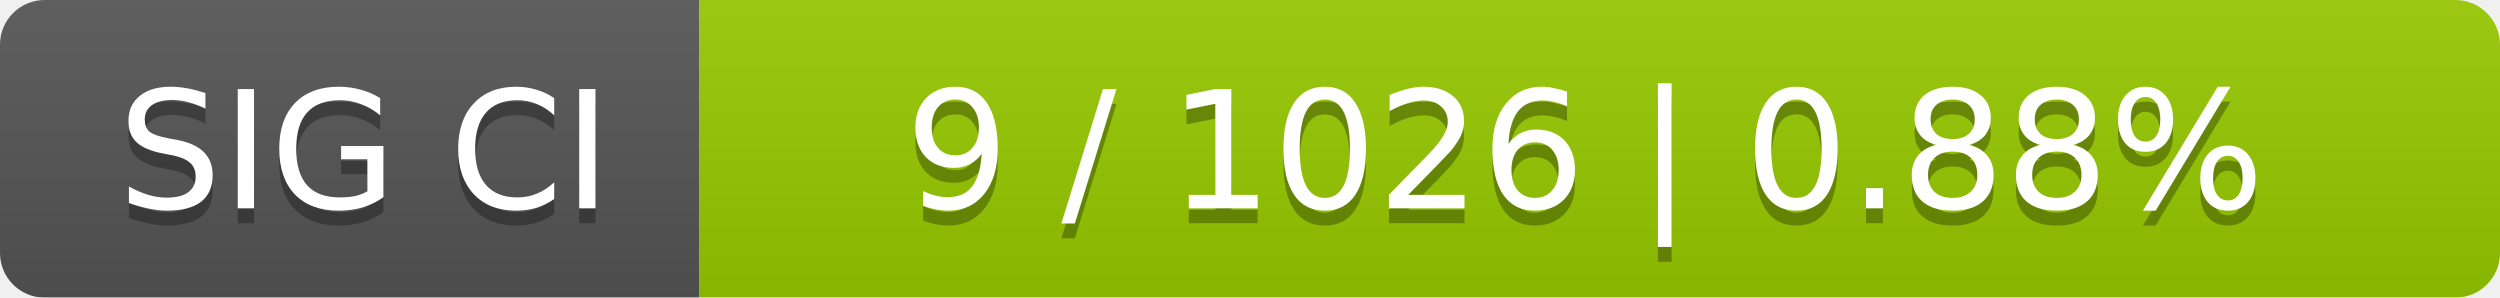
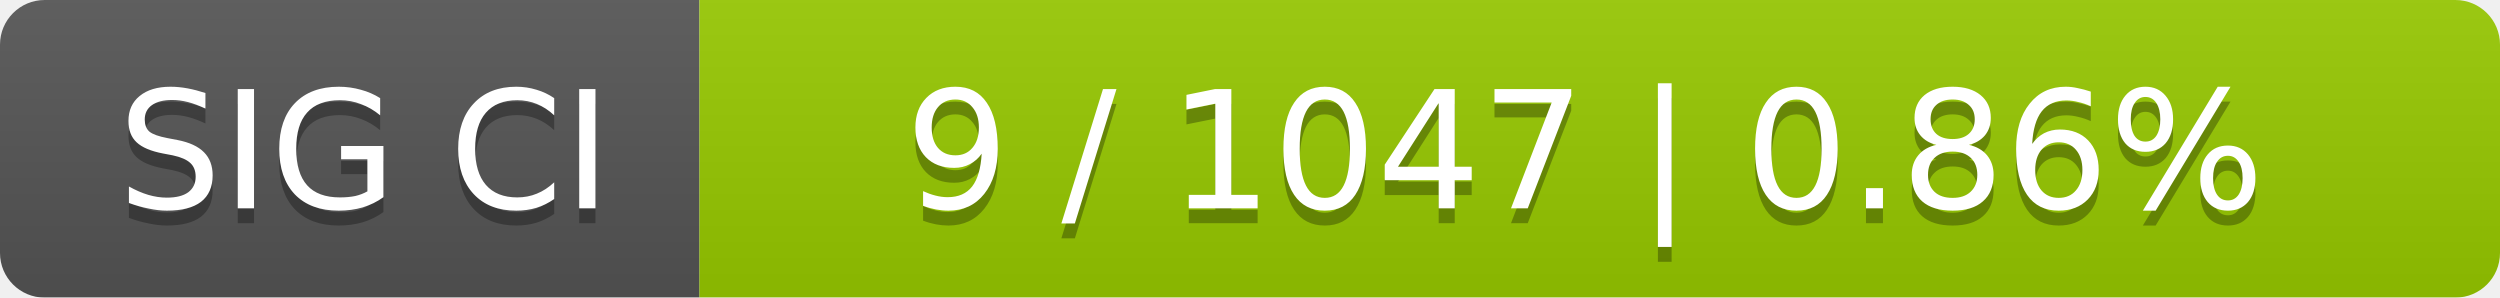
<svg xmlns="http://www.w3.org/2000/svg" width="168" height="20">
  <linearGradient id="smooth" x2="0" y2="100%">
    <stop offset="0" stop-color="#bbb" stop-opacity=".1" />
    <stop offset="1" stop-opacity=".1" />
  </linearGradient>
  <mask id="round">
    <rect width="168" height="20" rx="3" fill="#fff" />
  </mask>
  <g mask="url(#round)">
    <rect width="47" height="20" fill="#555" />
    <rect x="47" width="121" height="20" fill="#97ca00" />
    <rect width="168" height="20" fill="url(#smooth)" />
  </g>
  <g fill="#fff" text-anchor="middle" font-family="DejaVu Sans,Verdana,Geneva,sans-serif" font-size="11">
    <text x="24.5" y="15" fill="#010101" fill-opacity=".3">SIG CI</text>
    <text x="24.5" y="14">SIG CI</text>
-     <text x="106.5" y="15" fill="#010101" fill-opacity=".3">9 / 1026    |    0.88%</text>
-     <text x="106.5" y="14">9 / 1026    |    0.88%</text>
+     <text x="106.5" y="15" fill="#010101" fill-opacity=".3">9 / 1047    |    0.86%</text>
+     <text x="106.5" y="14">9 / 1047    |    0.86%</text>
  </g>
</svg>
